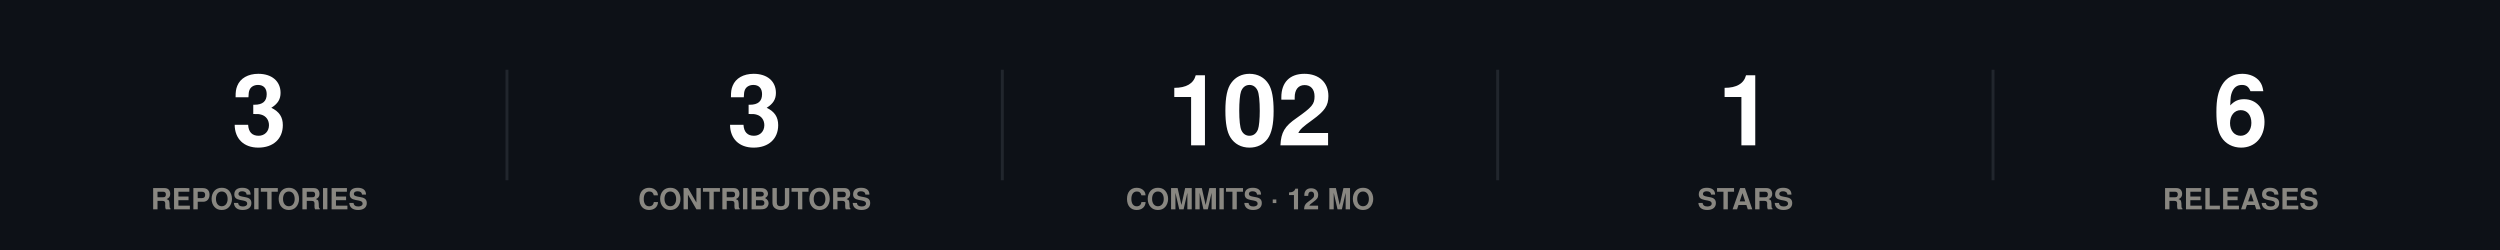
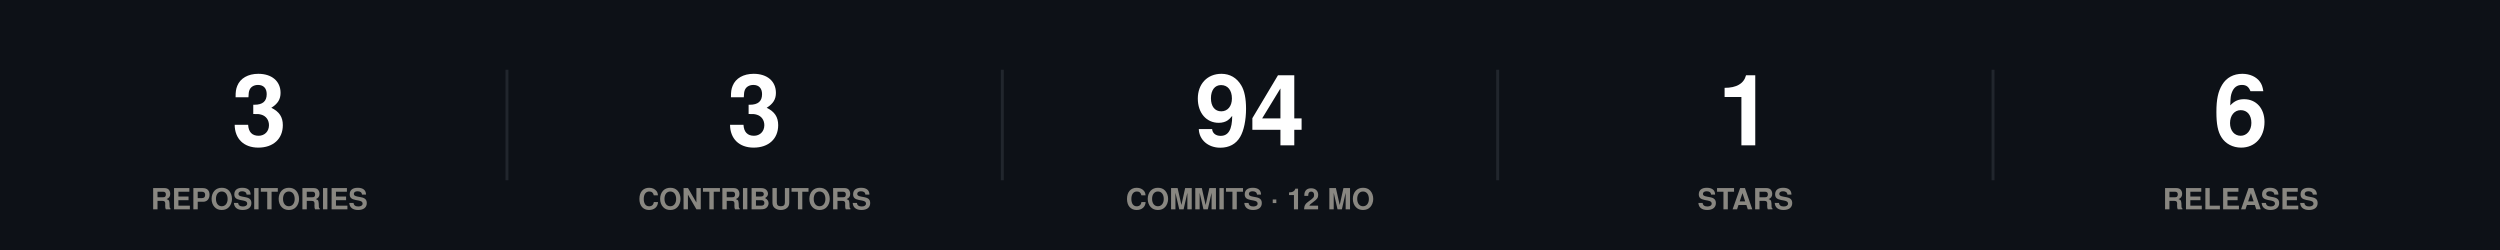
<svg xmlns="http://www.w3.org/2000/svg" width="860" height="86" viewBox="0 0 860 86" role="img">
  <rect width="860" height="86" fill="#0d1117" />
  <style>
@keyframes grow{from{transform:scaleX(0)}}
@keyframes rise{from{opacity:0;transform:translateY(9px)}}
@keyframes fade{from{opacity:0}}
@keyframes draw{to{stroke-dashoffset:0}}
.bar{transform-box:fill-box;transform-origin:left center;animation:grow .9s cubic-bezier(.22,1,.36,1) var(--d,0s) both}
.rise{animation:rise .7s cubic-bezier(.22,1,.36,1) var(--d,0s) both}
.fade{animation:fade .8s ease-out var(--d,0s) both}
.draw{animation:draw 1.7s ease-out .1s both}
@media (prefers-reduced-motion:reduce){
.bar,.rise,.fade,.draw{animation:none;transform:none;opacity:1;stroke-dashoffset:0}
}
</style>
  <g class="rise" style="--d:0.00s">
    <text x="89.2" y="50" font-family="-apple-system,BlinkMacSystemFont,'Segoe UI',Helvetica,Arial,sans-serif" font-size="34" font-weight="700" fill="#ffffff" text-anchor="middle">3</text>
    <text x="89.2" y="72" font-family="-apple-system,BlinkMacSystemFont,'Segoe UI',Helvetica,Arial,sans-serif" font-size="10" font-weight="600" fill="#898781" text-anchor="middle">REPOSITORIES</text>
  </g>
  <line x1="174.4" y1="24" x2="174.4" y2="62" stroke="#21262d" stroke-width="1" />
  <g class="rise" style="--d:0.07s">
    <text x="259.6" y="50" font-family="-apple-system,BlinkMacSystemFont,'Segoe UI',Helvetica,Arial,sans-serif" font-size="34" font-weight="700" fill="#ffffff" text-anchor="middle">3</text>
    <text x="259.6" y="72" font-family="-apple-system,BlinkMacSystemFont,'Segoe UI',Helvetica,Arial,sans-serif" font-size="10" font-weight="600" fill="#898781" text-anchor="middle">CONTRIBUTORS</text>
  </g>
  <line x1="344.8" y1="24" x2="344.8" y2="62" stroke="#21262d" stroke-width="1" />
  <g class="rise" style="--d:0.14s">
-     <text x="430" y="50" font-family="-apple-system,BlinkMacSystemFont,'Segoe UI',Helvetica,Arial,sans-serif" font-size="34" font-weight="700" fill="#ffffff" text-anchor="middle">102</text>
+     <text x="430" y="50" font-family="-apple-system,BlinkMacSystemFont,'Segoe UI',Helvetica,Arial,sans-serif" font-size="34" font-weight="700" fill="#ffffff" text-anchor="middle">94</text>
    <text x="430" y="72" font-family="-apple-system,BlinkMacSystemFont,'Segoe UI',Helvetica,Arial,sans-serif" font-size="10" font-weight="600" fill="#898781" text-anchor="middle">COMMITS · 12 MO</text>
  </g>
  <line x1="515.2" y1="24" x2="515.2" y2="62" stroke="#21262d" stroke-width="1" />
  <g class="rise" style="--d:0.21s">
    <text x="600.4" y="50" font-family="-apple-system,BlinkMacSystemFont,'Segoe UI',Helvetica,Arial,sans-serif" font-size="34" font-weight="700" fill="#ffffff" text-anchor="middle">1</text>
    <text x="600.4" y="72" font-family="-apple-system,BlinkMacSystemFont,'Segoe UI',Helvetica,Arial,sans-serif" font-size="10" font-weight="600" fill="#898781" text-anchor="middle">STARS</text>
  </g>
  <line x1="685.6" y1="24" x2="685.6" y2="62" stroke="#21262d" stroke-width="1" />
  <g class="rise" style="--d:0.28s">
    <text x="770.8" y="50" font-family="-apple-system,BlinkMacSystemFont,'Segoe UI',Helvetica,Arial,sans-serif" font-size="34" font-weight="700" fill="#ffffff" text-anchor="middle">6</text>
    <text x="770.8" y="72" font-family="-apple-system,BlinkMacSystemFont,'Segoe UI',Helvetica,Arial,sans-serif" font-size="10" font-weight="600" fill="#898781" text-anchor="middle">RELEASES</text>
  </g>
</svg>
